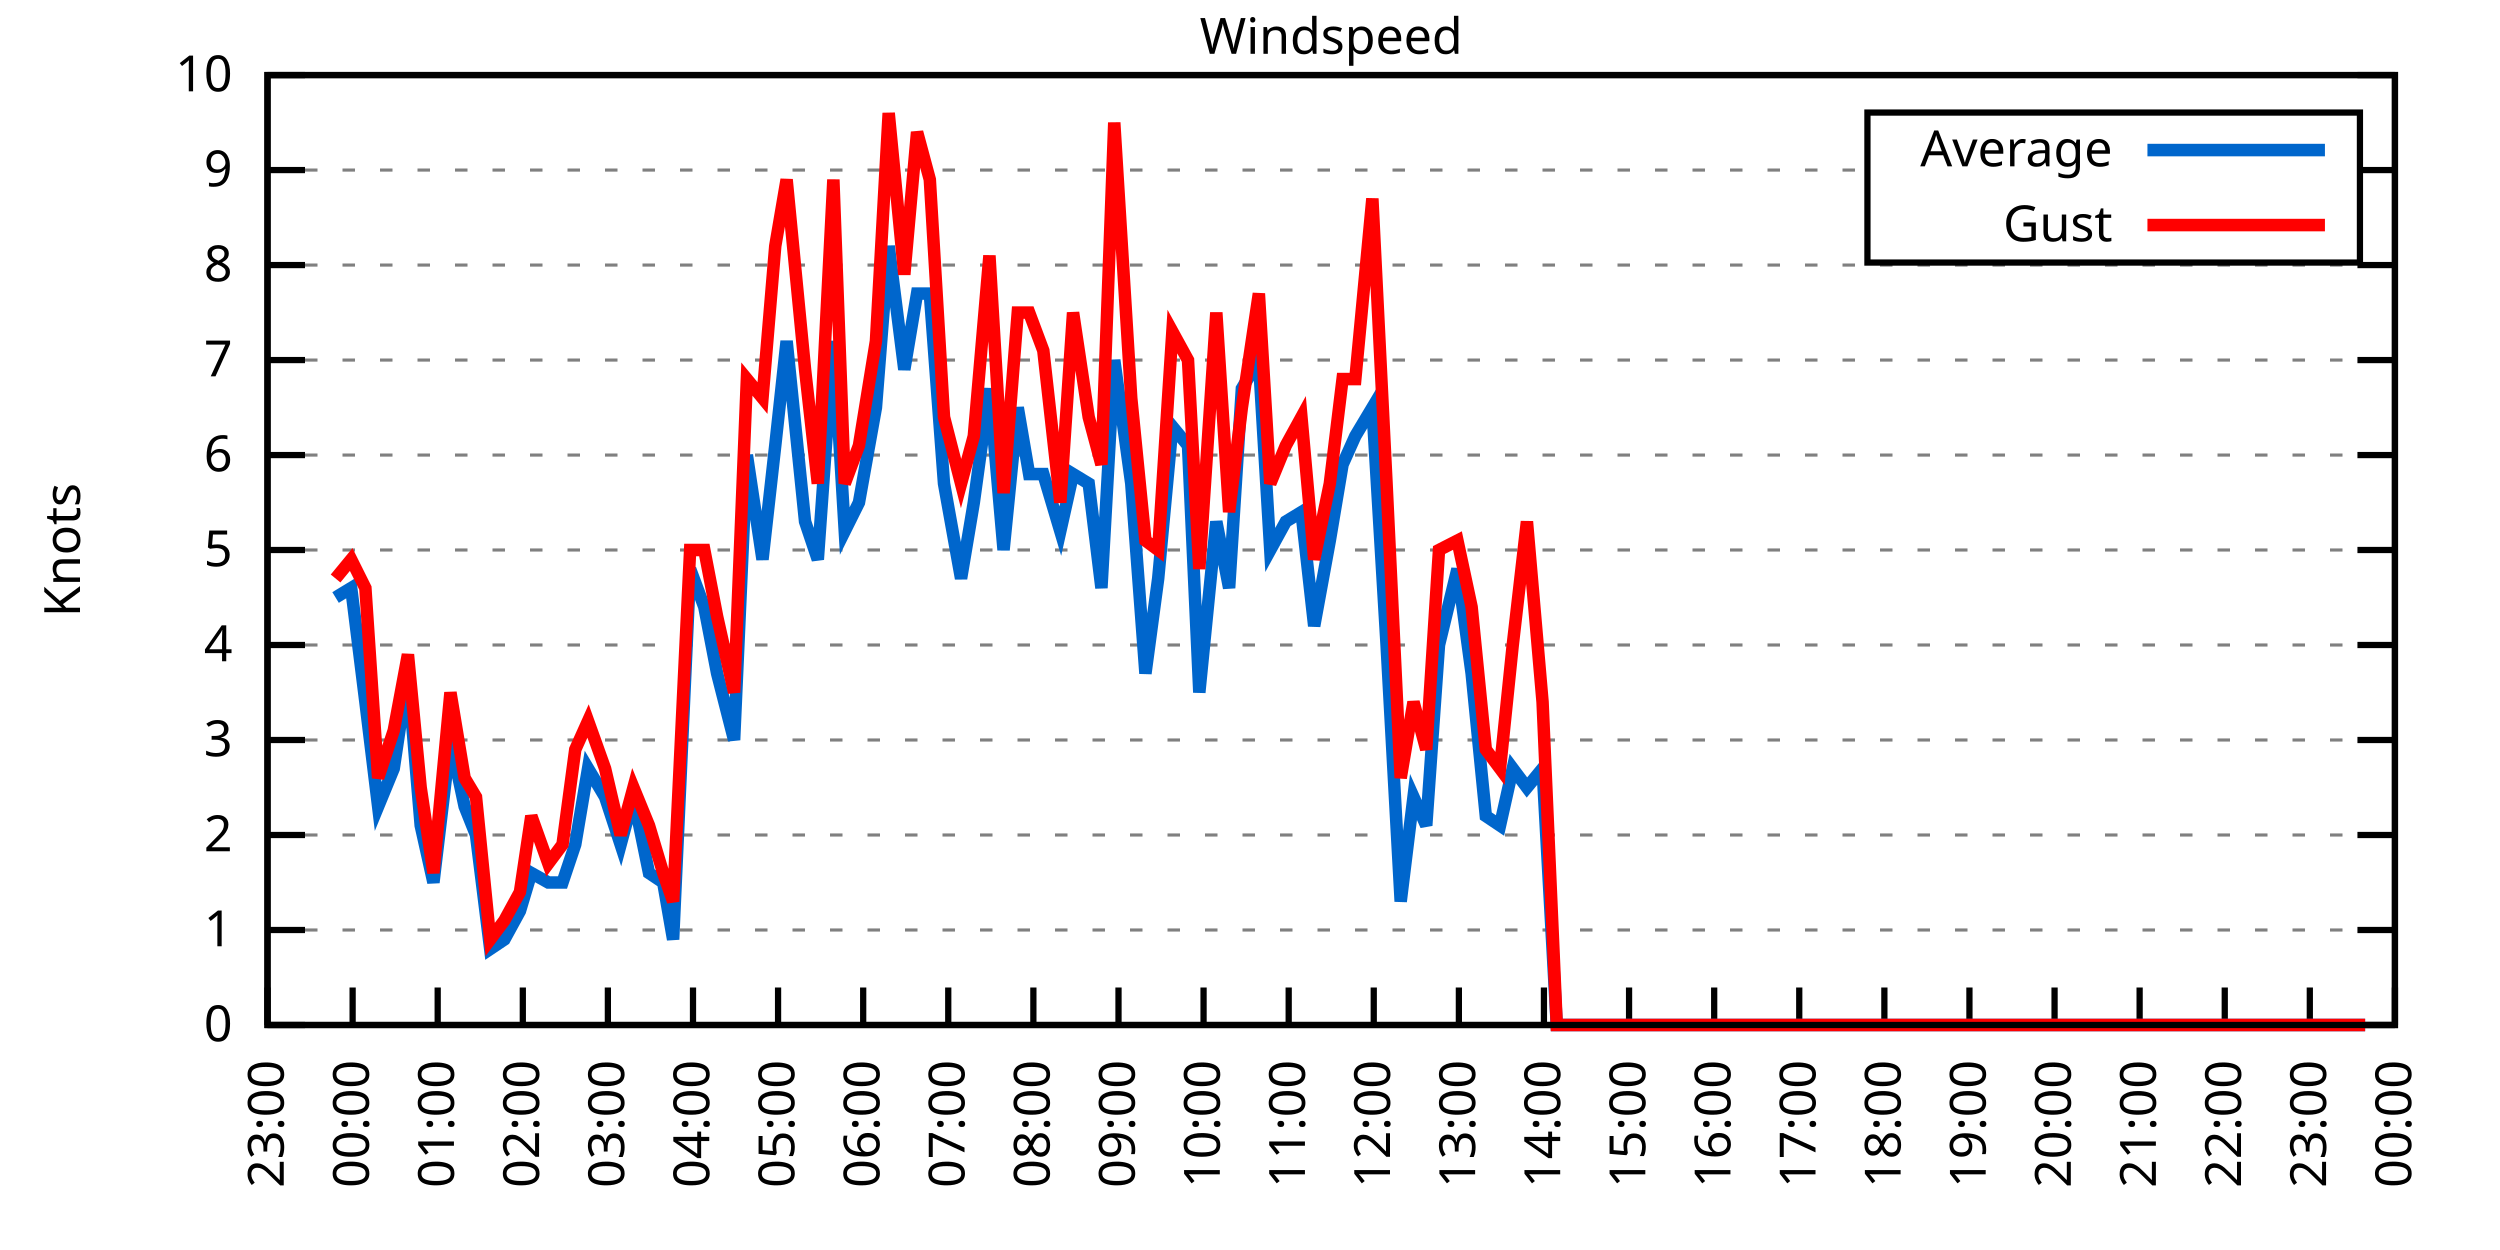
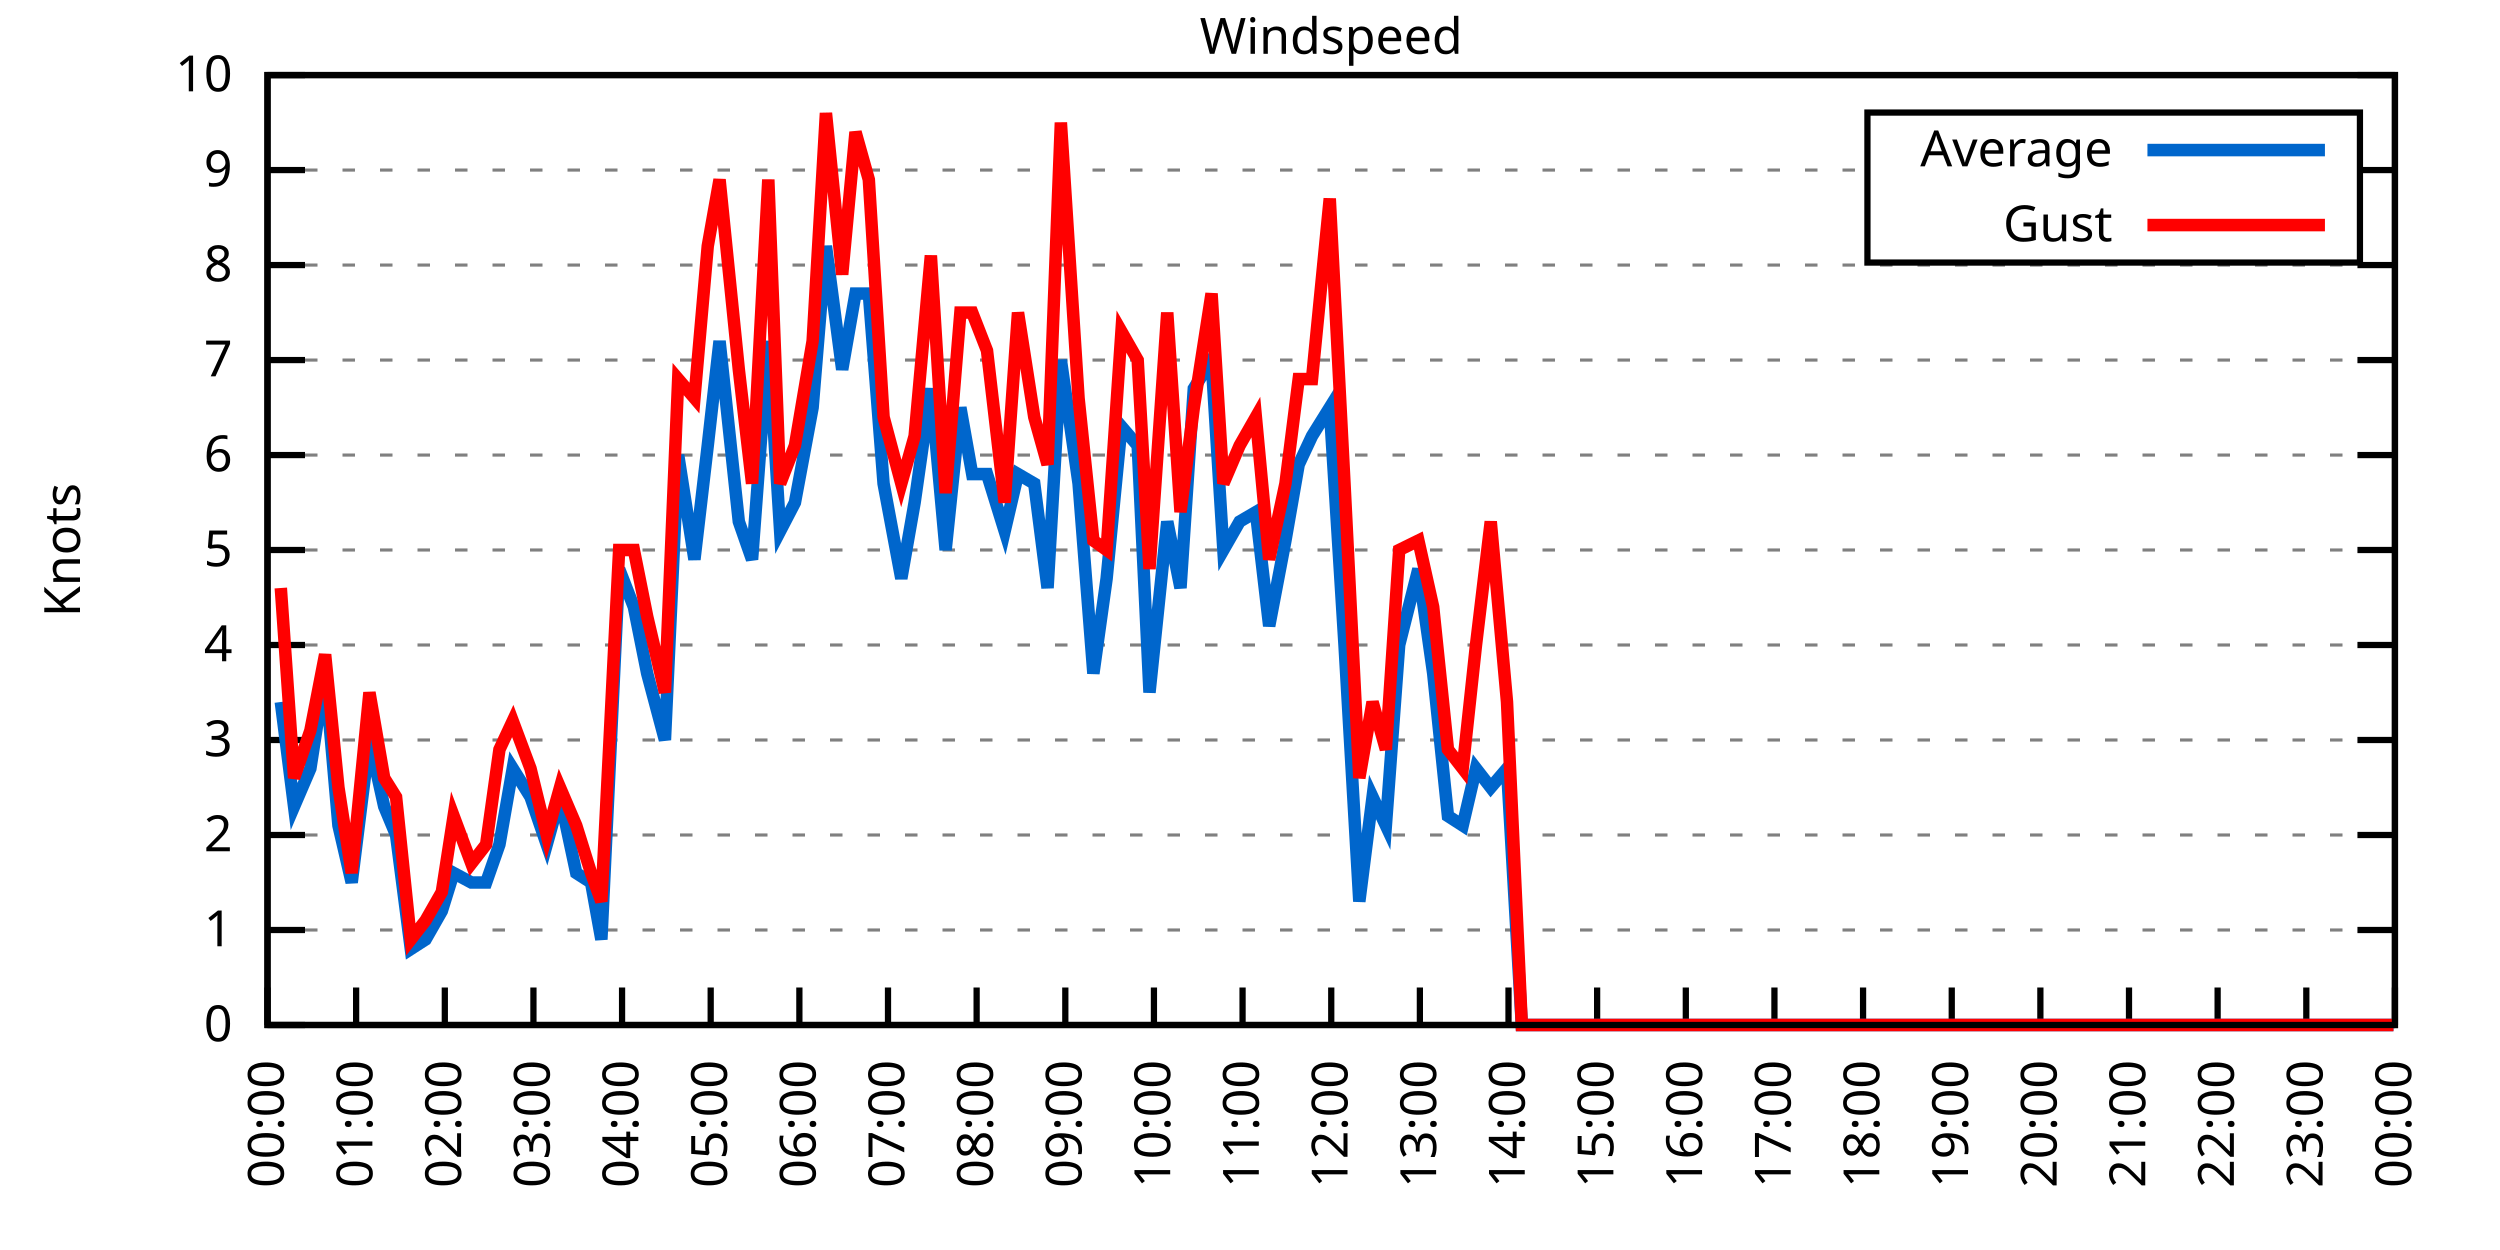
<svg xmlns="http://www.w3.org/2000/svg" xmlns:xlink="http://www.w3.org/1999/xlink" width="400" height="200" viewBox="0 0 400 200">
  <g id="gnuplot_canvas">
    <rect x="0" y="0" width="400" height="200" fill="none" />
    <defs>
      <circle id="gpDot" r="0.5" stroke-width="0.5" stroke="currentColor" />
      <path id="gpPt0" stroke-width="0.333" stroke="currentColor" d="M-1,0 h2 M0,-1 v2" />
      <path id="gpPt1" stroke-width="0.333" stroke="currentColor" d="M-1,-1 L1,1 M1,-1 L-1,1" />
      <path id="gpPt2" stroke-width="0.333" stroke="currentColor" d="M-1,0 L1,0 M0,-1 L0,1 M-1,-1 L1,1 M-1,1 L1,-1" />
      <rect id="gpPt3" stroke-width="0.333" stroke="currentColor" x="-1" y="-1" width="2" height="2" />
      <rect id="gpPt4" stroke-width="0.333" stroke="currentColor" fill="currentColor" x="-1" y="-1" width="2" height="2" />
      <circle id="gpPt5" stroke-width="0.333" stroke="currentColor" cx="0" cy="0" r="1" />
      <use xlink:href="#gpPt5" id="gpPt6" fill="currentColor" stroke="none" />
      <path id="gpPt7" stroke-width="0.333" stroke="currentColor" d="M0,-1.33 L-1.33,0.67 L1.33,0.67 z" />
      <use xlink:href="#gpPt7" id="gpPt8" fill="currentColor" stroke="none" />
      <use xlink:href="#gpPt7" id="gpPt9" stroke="currentColor" transform="rotate(180)" />
      <use xlink:href="#gpPt9" id="gpPt10" fill="currentColor" stroke="none" />
      <use xlink:href="#gpPt3" id="gpPt11" stroke="currentColor" transform="rotate(45)" />
      <use xlink:href="#gpPt11" id="gpPt12" fill="currentColor" stroke="none" />
      <path id="gpPt13" stroke-width="0.333" stroke="currentColor" d="M0,1.330 L1.265,0.411 L0.782,-1.067 L-0.782,-1.076 L-1.265,0.411 z" />
      <use xlink:href="#gpPt13" id="gpPt14" fill="currentColor" stroke="none" />
      <filter id="textbox" filterUnits="objectBoundingBox" x="0" y="0" height="1" width="1">
        <feFlood flood-color="white" flood-opacity="1" result="bgnd" />
        <feComposite in="SourceGraphic" in2="bgnd" operator="atop" />
      </filter>
      <filter id="greybox" filterUnits="objectBoundingBox" x="0" y="0" height="1" width="1">
        <feFlood flood-color="lightgrey" flood-opacity="1" result="grey" />
        <feComposite in="SourceGraphic" in2="grey" operator="atop" />
      </filter>
    </defs>
    <g fill="none" color="white" stroke="currentColor" stroke-width="1.00" stroke-linecap="butt" stroke-linejoin="miter">
</g>
    <g fill="none" color="black" stroke="currentColor" stroke-width="1.00" stroke-linecap="butt" stroke-linejoin="miter">
      <g stroke="none" shape-rendering="crispEdges">
        <polygon fill="rgb(255, 255, 255)" points="42.80,164.00 383.18,164.00 383.18,12.02 42.80,12.02 " />
      </g>
    </g>
    <g fill="none" color="black" stroke="currentColor" stroke-width="1.00" stroke-linecap="butt" stroke-linejoin="miter">
</g>
    <g fill="none" color="black" stroke="black" stroke-width="0.50" stroke-linecap="butt" stroke-linejoin="miter">
</g>
    <g fill="none" color="gray" stroke="currentColor" stroke-width="0.50" stroke-linecap="butt" stroke-linejoin="miter">
      <path stroke="gray" stroke-dasharray="2,4" class="gridline" d="M42.80,164.00 L383.19,164.00  " />
    </g>
    <g fill="none" color="gray" stroke="gray" stroke-width="1.00" stroke-linecap="butt" stroke-linejoin="miter">
</g>
    <g fill="none" color="black" stroke="currentColor" stroke-width="1.00" stroke-linecap="butt" stroke-linejoin="miter">
      <path stroke="black" d="M42.80,164.00 L48.80,164.00 M383.19,164.00 L377.19,164.00  " />
      <g transform="translate(37.20,166.60)" stroke="none" fill="black" font-family="Sans" font-size="8.00" text-anchor="end">
        <text>
          <tspan font-family="Sans"> 0</tspan>
        </text>
      </g>
    </g>
    <g fill="none" color="black" stroke="currentColor" stroke-width="1.00" stroke-linecap="butt" stroke-linejoin="miter">
</g>
    <g fill="none" color="black" stroke="black" stroke-width="0.50" stroke-linecap="butt" stroke-linejoin="miter">
</g>
    <g fill="none" color="gray" stroke="currentColor" stroke-width="0.50" stroke-linecap="butt" stroke-linejoin="miter">
      <path stroke="gray" stroke-dasharray="2,4" class="gridline" d="M42.80,148.80 L383.19,148.80  " />
    </g>
    <g fill="none" color="gray" stroke="gray" stroke-width="1.00" stroke-linecap="butt" stroke-linejoin="miter">
</g>
    <g fill="none" color="black" stroke="currentColor" stroke-width="1.00" stroke-linecap="butt" stroke-linejoin="miter">
      <path stroke="black" d="M42.80,148.80 L48.80,148.80 M383.19,148.80 L377.19,148.80  " />
      <g transform="translate(37.20,151.40)" stroke="none" fill="black" font-family="Sans" font-size="8.00" text-anchor="end">
        <text>
          <tspan font-family="Sans"> 1</tspan>
        </text>
      </g>
    </g>
    <g fill="none" color="black" stroke="currentColor" stroke-width="1.00" stroke-linecap="butt" stroke-linejoin="miter">
</g>
    <g fill="none" color="black" stroke="black" stroke-width="0.50" stroke-linecap="butt" stroke-linejoin="miter">
</g>
    <g fill="none" color="gray" stroke="currentColor" stroke-width="0.50" stroke-linecap="butt" stroke-linejoin="miter">
      <path stroke="gray" stroke-dasharray="2,4" class="gridline" d="M42.80,133.60 L383.19,133.60  " />
    </g>
    <g fill="none" color="gray" stroke="gray" stroke-width="1.00" stroke-linecap="butt" stroke-linejoin="miter">
</g>
    <g fill="none" color="black" stroke="currentColor" stroke-width="1.00" stroke-linecap="butt" stroke-linejoin="miter">
      <path stroke="black" d="M42.80,133.60 L48.80,133.60 M383.19,133.60 L377.19,133.60  " />
      <g transform="translate(37.20,136.20)" stroke="none" fill="black" font-family="Sans" font-size="8.00" text-anchor="end">
        <text>
          <tspan font-family="Sans"> 2</tspan>
        </text>
      </g>
    </g>
    <g fill="none" color="black" stroke="currentColor" stroke-width="1.00" stroke-linecap="butt" stroke-linejoin="miter">
</g>
    <g fill="none" color="black" stroke="black" stroke-width="0.50" stroke-linecap="butt" stroke-linejoin="miter">
</g>
    <g fill="none" color="gray" stroke="currentColor" stroke-width="0.50" stroke-linecap="butt" stroke-linejoin="miter">
      <path stroke="gray" stroke-dasharray="2,4" class="gridline" d="M42.80,118.40 L383.19,118.40  " />
    </g>
    <g fill="none" color="gray" stroke="gray" stroke-width="1.00" stroke-linecap="butt" stroke-linejoin="miter">
</g>
    <g fill="none" color="black" stroke="currentColor" stroke-width="1.00" stroke-linecap="butt" stroke-linejoin="miter">
      <path stroke="black" d="M42.80,118.40 L48.80,118.40 M383.19,118.40 L377.19,118.40  " />
      <g transform="translate(37.20,121.00)" stroke="none" fill="black" font-family="Sans" font-size="8.00" text-anchor="end">
        <text>
          <tspan font-family="Sans"> 3</tspan>
        </text>
      </g>
    </g>
    <g fill="none" color="black" stroke="currentColor" stroke-width="1.00" stroke-linecap="butt" stroke-linejoin="miter">
</g>
    <g fill="none" color="black" stroke="black" stroke-width="0.50" stroke-linecap="butt" stroke-linejoin="miter">
</g>
    <g fill="none" color="gray" stroke="currentColor" stroke-width="0.50" stroke-linecap="butt" stroke-linejoin="miter">
      <path stroke="gray" stroke-dasharray="2,4" class="gridline" d="M42.80,103.20 L383.19,103.20  " />
    </g>
    <g fill="none" color="gray" stroke="gray" stroke-width="1.00" stroke-linecap="butt" stroke-linejoin="miter">
</g>
    <g fill="none" color="black" stroke="currentColor" stroke-width="1.00" stroke-linecap="butt" stroke-linejoin="miter">
      <path stroke="black" d="M42.80,103.20 L48.80,103.20 M383.19,103.20 L377.19,103.20  " />
      <g transform="translate(37.20,105.80)" stroke="none" fill="black" font-family="Sans" font-size="8.00" text-anchor="end">
        <text>
          <tspan font-family="Sans"> 4</tspan>
        </text>
      </g>
    </g>
    <g fill="none" color="black" stroke="currentColor" stroke-width="1.00" stroke-linecap="butt" stroke-linejoin="miter">
</g>
    <g fill="none" color="black" stroke="black" stroke-width="0.50" stroke-linecap="butt" stroke-linejoin="miter">
</g>
    <g fill="none" color="gray" stroke="currentColor" stroke-width="0.50" stroke-linecap="butt" stroke-linejoin="miter">
      <path stroke="gray" stroke-dasharray="2,4" class="gridline" d="M42.80,88.00 L383.19,88.00  " />
    </g>
    <g fill="none" color="gray" stroke="gray" stroke-width="1.00" stroke-linecap="butt" stroke-linejoin="miter">
</g>
    <g fill="none" color="black" stroke="currentColor" stroke-width="1.00" stroke-linecap="butt" stroke-linejoin="miter">
      <path stroke="black" d="M42.80,88.00 L48.80,88.00 M383.19,88.00 L377.19,88.00  " />
      <g transform="translate(37.20,90.60)" stroke="none" fill="black" font-family="Sans" font-size="8.00" text-anchor="end">
        <text>
          <tspan font-family="Sans"> 5</tspan>
        </text>
      </g>
    </g>
    <g fill="none" color="black" stroke="currentColor" stroke-width="1.00" stroke-linecap="butt" stroke-linejoin="miter">
</g>
    <g fill="none" color="black" stroke="black" stroke-width="0.50" stroke-linecap="butt" stroke-linejoin="miter">
</g>
    <g fill="none" color="gray" stroke="currentColor" stroke-width="0.50" stroke-linecap="butt" stroke-linejoin="miter">
      <path stroke="gray" stroke-dasharray="2,4" class="gridline" d="M42.80,72.81 L383.19,72.81  " />
    </g>
    <g fill="none" color="gray" stroke="gray" stroke-width="1.00" stroke-linecap="butt" stroke-linejoin="miter">
</g>
    <g fill="none" color="black" stroke="currentColor" stroke-width="1.00" stroke-linecap="butt" stroke-linejoin="miter">
      <path stroke="black" d="M42.80,72.81 L48.80,72.81 M383.19,72.81 L377.19,72.81  " />
      <g transform="translate(37.20,75.41)" stroke="none" fill="black" font-family="Sans" font-size="8.00" text-anchor="end">
        <text>
          <tspan font-family="Sans"> 6</tspan>
        </text>
      </g>
    </g>
    <g fill="none" color="black" stroke="currentColor" stroke-width="1.00" stroke-linecap="butt" stroke-linejoin="miter">
</g>
    <g fill="none" color="black" stroke="black" stroke-width="0.50" stroke-linecap="butt" stroke-linejoin="miter">
</g>
    <g fill="none" color="gray" stroke="currentColor" stroke-width="0.50" stroke-linecap="butt" stroke-linejoin="miter">
      <path stroke="gray" stroke-dasharray="2,4" class="gridline" d="M42.80,57.61 L383.19,57.61  " />
    </g>
    <g fill="none" color="gray" stroke="gray" stroke-width="1.00" stroke-linecap="butt" stroke-linejoin="miter">
</g>
    <g fill="none" color="black" stroke="currentColor" stroke-width="1.00" stroke-linecap="butt" stroke-linejoin="miter">
      <path stroke="black" d="M42.80,57.61 L48.80,57.61 M383.19,57.61 L377.19,57.61  " />
      <g transform="translate(37.20,60.21)" stroke="none" fill="black" font-family="Sans" font-size="8.00" text-anchor="end">
        <text>
          <tspan font-family="Sans"> 7</tspan>
        </text>
      </g>
    </g>
    <g fill="none" color="black" stroke="currentColor" stroke-width="1.00" stroke-linecap="butt" stroke-linejoin="miter">
</g>
    <g fill="none" color="black" stroke="black" stroke-width="0.50" stroke-linecap="butt" stroke-linejoin="miter">
</g>
    <g fill="none" color="gray" stroke="currentColor" stroke-width="0.50" stroke-linecap="butt" stroke-linejoin="miter">
      <path stroke="gray" stroke-dasharray="2,4" class="gridline" d="M42.80,42.41 L383.19,42.41  " />
    </g>
    <g fill="none" color="gray" stroke="gray" stroke-width="1.00" stroke-linecap="butt" stroke-linejoin="miter">
</g>
    <g fill="none" color="black" stroke="currentColor" stroke-width="1.00" stroke-linecap="butt" stroke-linejoin="miter">
      <path stroke="black" d="M42.80,42.41 L48.80,42.41 M383.19,42.41 L377.19,42.41  " />
      <g transform="translate(37.20,45.01)" stroke="none" fill="black" font-family="Sans" font-size="8.00" text-anchor="end">
        <text>
          <tspan font-family="Sans"> 8</tspan>
        </text>
      </g>
    </g>
    <g fill="none" color="black" stroke="currentColor" stroke-width="1.00" stroke-linecap="butt" stroke-linejoin="miter">
</g>
    <g fill="none" color="black" stroke="black" stroke-width="0.50" stroke-linecap="butt" stroke-linejoin="miter">
</g>
    <g fill="none" color="gray" stroke="currentColor" stroke-width="0.50" stroke-linecap="butt" stroke-linejoin="miter">
      <path stroke="gray" stroke-dasharray="2,4" class="gridline" d="M42.80,27.21 L298.79,27.21 M377.59,27.21 L383.19,27.21  " />
    </g>
    <g fill="none" color="gray" stroke="gray" stroke-width="1.00" stroke-linecap="butt" stroke-linejoin="miter">
</g>
    <g fill="none" color="black" stroke="currentColor" stroke-width="1.00" stroke-linecap="butt" stroke-linejoin="miter">
      <path stroke="black" d="M42.80,27.21 L48.80,27.21 M383.19,27.21 L377.19,27.21  " />
      <g transform="translate(37.20,29.81)" stroke="none" fill="black" font-family="Sans" font-size="8.00" text-anchor="end">
        <text>
          <tspan font-family="Sans"> 9</tspan>
        </text>
      </g>
    </g>
    <g fill="none" color="black" stroke="currentColor" stroke-width="1.00" stroke-linecap="butt" stroke-linejoin="miter">
</g>
    <g fill="none" color="black" stroke="black" stroke-width="0.50" stroke-linecap="butt" stroke-linejoin="miter">
</g>
    <g fill="none" color="gray" stroke="currentColor" stroke-width="0.50" stroke-linecap="butt" stroke-linejoin="miter">
      <path stroke="gray" stroke-dasharray="2,4" class="gridline" d="M42.80,12.01 L383.19,12.01  " />
    </g>
    <g fill="none" color="gray" stroke="gray" stroke-width="1.00" stroke-linecap="butt" stroke-linejoin="miter">
</g>
    <g fill="none" color="black" stroke="currentColor" stroke-width="1.00" stroke-linecap="butt" stroke-linejoin="miter">
      <path stroke="black" d="M42.80,12.01 L48.80,12.01 M383.19,12.01 L377.19,12.01  " />
      <g transform="translate(37.20,14.61)" stroke="none" fill="black" font-family="Sans" font-size="8.00" text-anchor="end">
        <text>
          <tspan font-family="Sans"> 10</tspan>
        </text>
      </g>
    </g>
    <g fill="none" color="black" stroke="currentColor" stroke-width="1.00" stroke-linecap="butt" stroke-linejoin="miter">
      <path stroke="black" d="M42.80,164.00 L42.80,158.00  " />
      <g transform="translate(45.40,169.60) rotate(270.00)" stroke="none" fill="black" font-family="Sans" font-size="8.00" text-anchor="end">
        <text>
-           <tspan font-family="Sans">23:00</tspan>
-         </text>
-       </g>
-     </g>
-     <g fill="none" color="black" stroke="currentColor" stroke-width="1.00" stroke-linecap="butt" stroke-linejoin="miter">
-       <path stroke="black" d="M56.42,164.00 L56.42,158.00  " />
-       <g transform="translate(59.02,169.60) rotate(270.00)" stroke="none" fill="black" font-family="Sans" font-size="8.00" text-anchor="end">
-         <text>
          <tspan font-family="Sans">00:00</tspan>
        </text>
      </g>
    </g>
    <g fill="none" color="black" stroke="currentColor" stroke-width="1.00" stroke-linecap="butt" stroke-linejoin="miter">
-       <path stroke="black" d="M70.03,164.00 L70.03,158.00  " />
-       <g transform="translate(72.63,169.60) rotate(270.00)" stroke="none" fill="black" font-family="Sans" font-size="8.00" text-anchor="end">
+       <path stroke="black" d="M56.98,164.00 L56.98,158.00  " />
+       <g transform="translate(59.58,169.60) rotate(270.00)" stroke="none" fill="black" font-family="Sans" font-size="8.00" text-anchor="end">
        <text>
          <tspan font-family="Sans">01:00</tspan>
        </text>
      </g>
    </g>
    <g fill="none" color="black" stroke="currentColor" stroke-width="1.00" stroke-linecap="butt" stroke-linejoin="miter">
-       <path stroke="black" d="M83.65,164.00 L83.65,158.00  " />
-       <g transform="translate(86.25,169.60) rotate(270.00)" stroke="none" fill="black" font-family="Sans" font-size="8.00" text-anchor="end">
+       <path stroke="black" d="M71.17,164.00 L71.17,158.00  " />
+       <g transform="translate(73.77,169.60) rotate(270.00)" stroke="none" fill="black" font-family="Sans" font-size="8.00" text-anchor="end">
        <text>
          <tspan font-family="Sans">02:00</tspan>
        </text>
      </g>
    </g>
    <g fill="none" color="black" stroke="currentColor" stroke-width="1.00" stroke-linecap="butt" stroke-linejoin="miter">
-       <path stroke="black" d="M97.26,164.00 L97.26,158.00  " />
-       <g transform="translate(99.86,169.60) rotate(270.00)" stroke="none" fill="black" font-family="Sans" font-size="8.00" text-anchor="end">
+       <path stroke="black" d="M85.35,164.00 L85.35,158.00  " />
+       <g transform="translate(87.95,169.60) rotate(270.00)" stroke="none" fill="black" font-family="Sans" font-size="8.00" text-anchor="end">
        <text>
          <tspan font-family="Sans">03:00</tspan>
        </text>
      </g>
    </g>
    <g fill="none" color="black" stroke="currentColor" stroke-width="1.00" stroke-linecap="butt" stroke-linejoin="miter">
-       <path stroke="black" d="M110.88,164.00 L110.88,158.00  " />
-       <g transform="translate(113.48,169.60) rotate(270.00)" stroke="none" fill="black" font-family="Sans" font-size="8.00" text-anchor="end">
+       <path stroke="black" d="M99.53,164.00 L99.53,158.00  " />
+       <g transform="translate(102.13,169.60) rotate(270.00)" stroke="none" fill="black" font-family="Sans" font-size="8.00" text-anchor="end">
        <text>
          <tspan font-family="Sans">04:00</tspan>
        </text>
      </g>
    </g>
    <g fill="none" color="black" stroke="currentColor" stroke-width="1.00" stroke-linecap="butt" stroke-linejoin="miter">
-       <path stroke="black" d="M124.49,164.00 L124.49,158.00  " />
-       <g transform="translate(127.09,169.60) rotate(270.00)" stroke="none" fill="black" font-family="Sans" font-size="8.00" text-anchor="end">
+       <path stroke="black" d="M113.71,164.00 L113.71,158.00  " />
+       <g transform="translate(116.31,169.60) rotate(270.00)" stroke="none" fill="black" font-family="Sans" font-size="8.00" text-anchor="end">
        <text>
          <tspan font-family="Sans">05:00</tspan>
        </text>
      </g>
    </g>
    <g fill="none" color="black" stroke="currentColor" stroke-width="1.00" stroke-linecap="butt" stroke-linejoin="miter">
-       <path stroke="black" d="M138.11,164.00 L138.11,158.00  " />
-       <g transform="translate(140.71,169.60) rotate(270.00)" stroke="none" fill="black" font-family="Sans" font-size="8.00" text-anchor="end">
+       <path stroke="black" d="M127.90,164.00 L127.90,158.00  " />
+       <g transform="translate(130.50,169.60) rotate(270.00)" stroke="none" fill="black" font-family="Sans" font-size="8.00" text-anchor="end">
        <text>
          <tspan font-family="Sans">06:00</tspan>
        </text>
      </g>
    </g>
    <g fill="none" color="black" stroke="currentColor" stroke-width="1.00" stroke-linecap="butt" stroke-linejoin="miter">
-       <path stroke="black" d="M151.72,164.00 L151.72,158.00  " />
-       <g transform="translate(154.32,169.60) rotate(270.00)" stroke="none" fill="black" font-family="Sans" font-size="8.00" text-anchor="end">
+       <path stroke="black" d="M142.08,164.00 L142.08,158.00  " />
+       <g transform="translate(144.68,169.60) rotate(270.00)" stroke="none" fill="black" font-family="Sans" font-size="8.00" text-anchor="end">
        <text>
          <tspan font-family="Sans">07:00</tspan>
        </text>
      </g>
    </g>
    <g fill="none" color="black" stroke="currentColor" stroke-width="1.00" stroke-linecap="butt" stroke-linejoin="miter">
-       <path stroke="black" d="M165.34,164.00 L165.34,158.00  " />
-       <g transform="translate(167.94,169.60) rotate(270.00)" stroke="none" fill="black" font-family="Sans" font-size="8.00" text-anchor="end">
+       <path stroke="black" d="M156.26,164.00 L156.26,158.00  " />
+       <g transform="translate(158.86,169.60) rotate(270.00)" stroke="none" fill="black" font-family="Sans" font-size="8.00" text-anchor="end">
        <text>
          <tspan font-family="Sans">08:00</tspan>
        </text>
      </g>
    </g>
    <g fill="none" color="black" stroke="currentColor" stroke-width="1.00" stroke-linecap="butt" stroke-linejoin="miter">
-       <path stroke="black" d="M178.96,164.00 L178.96,158.00  " />
-       <g transform="translate(181.56,169.60) rotate(270.00)" stroke="none" fill="black" font-family="Sans" font-size="8.00" text-anchor="end">
+       <path stroke="black" d="M170.45,164.00 L170.45,158.00  " />
+       <g transform="translate(173.05,169.60) rotate(270.00)" stroke="none" fill="black" font-family="Sans" font-size="8.00" text-anchor="end">
        <text>
          <tspan font-family="Sans">09:00</tspan>
        </text>
      </g>
    </g>
    <g fill="none" color="black" stroke="currentColor" stroke-width="1.00" stroke-linecap="butt" stroke-linejoin="miter">
-       <path stroke="black" d="M192.57,164.00 L192.57,158.00  " />
-       <g transform="translate(195.17,169.60) rotate(270.00)" stroke="none" fill="black" font-family="Sans" font-size="8.00" text-anchor="end">
+       <path stroke="black" d="M184.63,164.00 L184.63,158.00  " />
+       <g transform="translate(187.23,169.60) rotate(270.00)" stroke="none" fill="black" font-family="Sans" font-size="8.00" text-anchor="end">
        <text>
          <tspan font-family="Sans">10:00</tspan>
        </text>
      </g>
    </g>
    <g fill="none" color="black" stroke="currentColor" stroke-width="1.00" stroke-linecap="butt" stroke-linejoin="miter">
-       <path stroke="black" d="M206.19,164.00 L206.19,158.00  " />
-       <g transform="translate(208.79,169.60) rotate(270.00)" stroke="none" fill="black" font-family="Sans" font-size="8.00" text-anchor="end">
+       <path stroke="black" d="M198.81,164.00 L198.81,158.00  " />
+       <g transform="translate(201.41,169.60) rotate(270.00)" stroke="none" fill="black" font-family="Sans" font-size="8.00" text-anchor="end">
        <text>
          <tspan font-family="Sans">11:00</tspan>
        </text>
      </g>
    </g>
    <g fill="none" color="black" stroke="currentColor" stroke-width="1.00" stroke-linecap="butt" stroke-linejoin="miter">
-       <path stroke="black" d="M219.80,164.00 L219.80,158.00  " />
-       <g transform="translate(222.40,169.60) rotate(270.00)" stroke="none" fill="black" font-family="Sans" font-size="8.00" text-anchor="end">
+       <path stroke="black" d="M213.00,164.00 L213.00,158.00  " />
+       <g transform="translate(215.60,169.60) rotate(270.00)" stroke="none" fill="black" font-family="Sans" font-size="8.00" text-anchor="end">
        <text>
          <tspan font-family="Sans">12:00</tspan>
        </text>
      </g>
    </g>
    <g fill="none" color="black" stroke="currentColor" stroke-width="1.00" stroke-linecap="butt" stroke-linejoin="miter">
-       <path stroke="black" d="M233.42,164.00 L233.42,158.00  " />
-       <g transform="translate(236.02,169.60) rotate(270.00)" stroke="none" fill="black" font-family="Sans" font-size="8.00" text-anchor="end">
+       <path stroke="black" d="M227.18,164.00 L227.18,158.00  " />
+       <g transform="translate(229.78,169.60) rotate(270.00)" stroke="none" fill="black" font-family="Sans" font-size="8.00" text-anchor="end">
        <text>
          <tspan font-family="Sans">13:00</tspan>
        </text>
      </g>
    </g>
    <g fill="none" color="black" stroke="currentColor" stroke-width="1.00" stroke-linecap="butt" stroke-linejoin="miter">
-       <path stroke="black" d="M247.03,164.00 L247.03,158.00  " />
-       <g transform="translate(249.63,169.60) rotate(270.00)" stroke="none" fill="black" font-family="Sans" font-size="8.00" text-anchor="end">
+       <path stroke="black" d="M241.36,164.00 L241.36,158.00  " />
+       <g transform="translate(243.96,169.60) rotate(270.00)" stroke="none" fill="black" font-family="Sans" font-size="8.00" text-anchor="end">
        <text>
          <tspan font-family="Sans">14:00</tspan>
        </text>
      </g>
    </g>
    <g fill="none" color="black" stroke="currentColor" stroke-width="1.00" stroke-linecap="butt" stroke-linejoin="miter">
-       <path stroke="black" d="M260.65,164.00 L260.65,158.00  " />
-       <g transform="translate(263.25,169.60) rotate(270.00)" stroke="none" fill="black" font-family="Sans" font-size="8.00" text-anchor="end">
+       <path stroke="black" d="M255.54,164.00 L255.54,158.00  " />
+       <g transform="translate(258.14,169.60) rotate(270.00)" stroke="none" fill="black" font-family="Sans" font-size="8.00" text-anchor="end">
        <text>
          <tspan font-family="Sans">15:00</tspan>
        </text>
      </g>
    </g>
    <g fill="none" color="black" stroke="currentColor" stroke-width="1.00" stroke-linecap="butt" stroke-linejoin="miter">
-       <path stroke="black" d="M274.27,164.00 L274.27,158.00  " />
-       <g transform="translate(276.87,169.60) rotate(270.00)" stroke="none" fill="black" font-family="Sans" font-size="8.00" text-anchor="end">
+       <path stroke="black" d="M269.73,164.00 L269.73,158.00  " />
+       <g transform="translate(272.33,169.60) rotate(270.00)" stroke="none" fill="black" font-family="Sans" font-size="8.00" text-anchor="end">
        <text>
          <tspan font-family="Sans">16:00</tspan>
        </text>
      </g>
    </g>
    <g fill="none" color="black" stroke="currentColor" stroke-width="1.00" stroke-linecap="butt" stroke-linejoin="miter">
-       <path stroke="black" d="M287.88,164.00 L287.88,158.00  " />
-       <g transform="translate(290.48,169.60) rotate(270.00)" stroke="none" fill="black" font-family="Sans" font-size="8.00" text-anchor="end">
+       <path stroke="black" d="M283.91,164.00 L283.91,158.00  " />
+       <g transform="translate(286.51,169.60) rotate(270.00)" stroke="none" fill="black" font-family="Sans" font-size="8.00" text-anchor="end">
        <text>
          <tspan font-family="Sans">17:00</tspan>
        </text>
      </g>
    </g>
    <g fill="none" color="black" stroke="currentColor" stroke-width="1.00" stroke-linecap="butt" stroke-linejoin="miter">
-       <path stroke="black" d="M301.50,164.00 L301.50,158.00  " />
-       <g transform="translate(304.10,169.60) rotate(270.00)" stroke="none" fill="black" font-family="Sans" font-size="8.00" text-anchor="end">
+       <path stroke="black" d="M298.09,164.00 L298.09,158.00  " />
+       <g transform="translate(300.69,169.60) rotate(270.00)" stroke="none" fill="black" font-family="Sans" font-size="8.00" text-anchor="end">
        <text>
          <tspan font-family="Sans">18:00</tspan>
        </text>
      </g>
    </g>
    <g fill="none" color="black" stroke="currentColor" stroke-width="1.00" stroke-linecap="butt" stroke-linejoin="miter">
-       <path stroke="black" d="M315.11,164.00 L315.11,158.00  " />
-       <g transform="translate(317.71,169.60) rotate(270.00)" stroke="none" fill="black" font-family="Sans" font-size="8.00" text-anchor="end">
+       <path stroke="black" d="M312.28,164.00 L312.28,158.00  " />
+       <g transform="translate(314.88,169.60) rotate(270.00)" stroke="none" fill="black" font-family="Sans" font-size="8.00" text-anchor="end">
        <text>
          <tspan font-family="Sans">19:00</tspan>
        </text>
      </g>
    </g>
    <g fill="none" color="black" stroke="currentColor" stroke-width="1.00" stroke-linecap="butt" stroke-linejoin="miter">
-       <path stroke="black" d="M328.73,164.00 L328.73,158.00  " />
-       <g transform="translate(331.33,169.60) rotate(270.00)" stroke="none" fill="black" font-family="Sans" font-size="8.00" text-anchor="end">
+       <path stroke="black" d="M326.46,164.00 L326.46,158.00  " />
+       <g transform="translate(329.06,169.60) rotate(270.00)" stroke="none" fill="black" font-family="Sans" font-size="8.00" text-anchor="end">
        <text>
          <tspan font-family="Sans">20:00</tspan>
        </text>
      </g>
    </g>
    <g fill="none" color="black" stroke="currentColor" stroke-width="1.00" stroke-linecap="butt" stroke-linejoin="miter">
-       <path stroke="black" d="M342.34,164.00 L342.34,158.00  " />
-       <g transform="translate(344.94,169.60) rotate(270.00)" stroke="none" fill="black" font-family="Sans" font-size="8.00" text-anchor="end">
+       <path stroke="black" d="M340.64,164.00 L340.64,158.00  " />
+       <g transform="translate(343.24,169.60) rotate(270.00)" stroke="none" fill="black" font-family="Sans" font-size="8.00" text-anchor="end">
        <text>
          <tspan font-family="Sans">21:00</tspan>
        </text>
      </g>
    </g>
    <g fill="none" color="black" stroke="currentColor" stroke-width="1.00" stroke-linecap="butt" stroke-linejoin="miter">
-       <path stroke="black" d="M355.96,164.00 L355.96,158.00  " />
-       <g transform="translate(358.56,169.60) rotate(270.00)" stroke="none" fill="black" font-family="Sans" font-size="8.00" text-anchor="end">
+       <path stroke="black" d="M354.82,164.00 L354.82,158.00  " />
+       <g transform="translate(357.42,169.60) rotate(270.00)" stroke="none" fill="black" font-family="Sans" font-size="8.00" text-anchor="end">
        <text>
          <tspan font-family="Sans">22:00</tspan>
        </text>
      </g>
    </g>
    <g fill="none" color="black" stroke="currentColor" stroke-width="1.00" stroke-linecap="butt" stroke-linejoin="miter">
-       <path stroke="black" d="M369.57,164.00 L369.57,158.00  " />
-       <g transform="translate(372.17,169.60) rotate(270.00)" stroke="none" fill="black" font-family="Sans" font-size="8.00" text-anchor="end">
+       <path stroke="black" d="M369.01,164.00 L369.01,158.00  " />
+       <g transform="translate(371.61,169.60) rotate(270.00)" stroke="none" fill="black" font-family="Sans" font-size="8.00" text-anchor="end">
        <text>
          <tspan font-family="Sans">23:00</tspan>
        </text>
      </g>
    </g>
    <g fill="none" color="black" stroke="currentColor" stroke-width="1.00" stroke-linecap="butt" stroke-linejoin="miter">
      <path stroke="black" d="M383.19,164.00 L383.19,158.00  " />
      <g transform="translate(385.79,169.60) rotate(270.00)" stroke="none" fill="black" font-family="Sans" font-size="8.00" text-anchor="end">
        <text>
          <tspan font-family="Sans">00:00</tspan>
        </text>
      </g>
    </g>
    <g fill="none" color="black" stroke="currentColor" stroke-width="1.00" stroke-linecap="butt" stroke-linejoin="miter">
</g>
    <g fill="none" color="black" stroke="currentColor" stroke-width="1.00" stroke-linecap="butt" stroke-linejoin="miter">
      <path stroke="black" d="M42.80,12.01 L42.80,164.00 L383.19,164.00 L383.19,12.01 L42.80,12.01 Z  " />
    </g>
    <g fill="none" color="black" stroke="currentColor" stroke-width="1.00" stroke-linecap="butt" stroke-linejoin="miter">
</g>
    <g fill="none" color="black" stroke="currentColor" stroke-width="1.00" stroke-linecap="butt" stroke-linejoin="miter">
      <path stroke="black" d="M298.79,42.01 L298.79,18.01 L377.59,18.01 L377.59,42.01 L298.79,42.01 Z  " />
    </g>
    <g id="Windspeed_plot_1">
      <g fill="none" color="white" stroke="black" stroke-width="2.00" stroke-linecap="butt" stroke-linejoin="miter">
</g>
      <g fill="none" color="black" stroke="currentColor" stroke-width="2.00" stroke-linecap="butt" stroke-linejoin="miter">
        <g transform="translate(337.99,26.61)" stroke="none" fill="black" font-family="Sans" font-size="8.00" text-anchor="end">
          <text>
            <tspan font-family="Sans">Average</tspan>
          </text>
        </g>
      </g>
      <g fill="none" color="black" stroke="currentColor" stroke-width="2.00" stroke-linecap="butt" stroke-linejoin="miter">
-         <path stroke="rgb(  0, 102, 204)" d="M343.59,24.01 L371.99,24.01 M53.69,95.60 L56.19,94.08 L58.46,112.32 L60.50,129.04 L63.00,122.96 L65.27,107.76   L67.31,132.08 L69.35,141.20 L72.07,118.40 L74.34,129.04 L76.16,133.60 L78.43,151.84 L80.70,150.32 L83.19,145.76   L85.01,139.68 L87.73,141.20 L90.00,141.20 L92.04,135.12 L94.09,122.96 L96.81,127.52 L99.30,135.12 L101.35,127.52   L103.84,139.68 L106.11,141.20 L107.70,150.32 L110.42,91.04 L112.69,97.12 L114.74,107.76 L117.46,118.40 L119.50,72.81   L122.00,89.52 L124.04,71.29 L125.86,54.57 L128.81,83.45 L130.85,89.52 L133.34,54.57 L135.16,84.97 L137.43,80.41   L140.15,65.21 L142.19,39.37 L144.69,59.13 L146.73,46.97 L148.77,46.97 L151.04,77.37 L153.77,92.56 L155.81,80.41   L158.31,62.17 L160.57,88.00 L162.84,65.21 L164.66,75.85 L166.93,75.85 L169.65,84.97 L171.69,75.85 L174.19,77.37   L176.23,94.08 L178.28,57.61 L181.00,77.37 L183.27,107.76 L185.31,92.56 L187.58,68.25 L190.08,71.29 L191.89,110.80   L194.61,83.45 L196.66,94.08 L198.70,62.17 L201.42,57.61 L203.24,88.00 L205.73,83.45 L208.23,81.93 L210.27,100.16   L212.77,86.49 L214.81,74.33 L216.85,69.77 L219.58,65.21 L221.85,103.20 L224.11,144.24 L226.16,127.52 L228.20,132.08   L230.24,103.20 L233.19,91.04 L235.46,107.76 L237.73,130.56 L240.00,132.08 L242.04,122.96 L244.31,126.00 L246.81,122.96   L249.08,164.00 L251.12,164.00 L253.61,164.00 L255.43,164.00 L258.15,164.00 L259.97,164.00 L262.69,164.00 L264.51,164.00   L267.23,164.00 L269.05,164.00 L271.77,164.00 L273.58,164.00 L276.08,164.00 L278.12,164.00 L280.62,164.00 L283.12,164.00   L285.16,164.00 L287.65,164.00 L289.70,164.00 L292.19,164.00 L294.01,164.00 L296.50,164.00 L298.77,164.00 L301.04,164.00   L303.08,164.00 L305.81,164.00 L307.85,164.00 L310.35,164.00 L312.39,164.00 L314.66,164.00 L317.15,164.00 L319.20,164.00   L321.24,164.00 L323.96,164.00 L326.00,164.00 L328.50,164.00 L330.32,164.00 L332.81,164.00 L335.31,164.00 L337.12,164.00   L339.62,164.00 L341.66,164.00 L344.39,164.00 L346.20,164.00 L348.47,164.00 L351.19,164.00 L353.01,164.00 L355.50,164.00   L357.77,164.00 L360.27,164.00 L362.09,164.00 L364.58,164.00 L366.85,164.00 L369.35,164.00 L371.62,164.00 L373.66,164.00   L375.93,164.00 L378.42,164.00  " />
+         <path stroke="rgb(  0, 102, 204)" d="M343.59,24.01 L371.99,24.01 M44.93,112.32 L47.05,129.04 L49.66,122.96 L52.02,107.76 L54.15,132.08 L56.27,141.20   L59.11,118.40 L61.47,129.04 L63.37,133.60 L65.73,151.84 L68.09,150.32 L70.69,145.76 L72.58,139.68 L75.42,141.20   L77.78,141.20 L79.91,135.12 L82.04,122.96 L84.88,127.52 L87.48,135.12 L89.60,127.52 L92.20,139.68 L94.57,141.20   L96.22,150.32 L99.06,91.04 L101.42,97.12 L103.55,107.76 L106.39,118.40 L108.51,72.81 L111.11,89.52 L113.24,71.29   L115.13,54.57 L118.21,83.45 L120.33,89.52 L122.93,54.57 L124.82,84.97 L127.19,80.41 L130.02,65.21 L132.15,39.37   L134.75,59.13 L136.88,46.97 L139.01,46.97 L141.37,77.37 L144.21,92.56 L146.34,80.41 L148.94,62.17 L151.30,88.00   L153.66,65.21 L155.55,75.85 L157.92,75.85 L160.75,84.97 L162.88,75.85 L165.48,77.37 L167.61,94.08 L169.74,57.61   L172.57,77.37 L174.94,107.76 L177.06,92.56 L179.43,68.25 L182.03,71.29 L183.92,110.80 L186.76,83.45 L188.88,94.08   L191.01,62.17 L193.85,57.61 L195.74,88.00 L198.34,83.45 L200.94,81.93 L203.07,100.16 L205.67,86.49 L207.79,74.33   L209.92,69.77 L212.76,65.21 L215.12,103.20 L217.49,144.24 L219.61,127.52 L221.74,132.08 L223.87,103.20 L226.94,91.04   L229.31,107.76 L231.67,130.56 L234.03,132.08 L236.16,122.96 L238.52,126.00 L241.12,122.96 L243.49,164.00 L245.62,164.00   L248.22,164.00 L250.11,164.00 L252.94,164.00 L254.83,164.00 L257.67,164.00 L259.56,164.00 L262.40,164.00 L264.29,164.00   L267.13,164.00 L269.02,164.00 L271.62,164.00 L273.75,164.00 L276.35,164.00 L278.95,164.00 L281.07,164.00 L283.67,164.00   L285.80,164.00 L288.40,164.00 L290.29,164.00 L292.89,164.00 L295.26,164.00 L297.62,164.00 L299.75,164.00 L302.58,164.00   L304.71,164.00 L307.31,164.00 L309.44,164.00 L311.80,164.00 L314.40,164.00 L316.53,164.00 L318.66,164.00 L321.49,164.00   L323.62,164.00 L326.22,164.00 L328.11,164.00 L330.71,164.00 L333.31,164.00 L335.20,164.00 L337.80,164.00 L339.93,164.00   L342.77,164.00 L344.66,164.00 L347.02,164.00 L349.86,164.00 L351.75,164.00 L354.35,164.00 L356.72,164.00 L359.32,164.00   L361.21,164.00 L363.81,164.00 L366.17,164.00 L368.77,164.00 L371.13,164.00 L373.26,164.00 L375.63,164.00 L378.23,164.00   L380.59,164.00 L382.95,164.00  " />
      </g>
    </g>
    <g id="Windspeed_plot_2">
      <g fill="none" color="black" stroke="currentColor" stroke-width="2.00" stroke-linecap="butt" stroke-linejoin="miter">
        <g transform="translate(337.99,38.61)" stroke="none" fill="black" font-family="Sans" font-size="8.00" text-anchor="end">
          <text>
            <tspan font-family="Sans">Gust</tspan>
          </text>
        </g>
      </g>
      <g fill="none" color="black" stroke="currentColor" stroke-width="2.00" stroke-linecap="butt" stroke-linejoin="miter">
-         <path stroke="rgb(255,   0,   0)" d="M343.59,36.01 L371.99,36.01 M53.69,92.56 L56.19,89.52 L58.46,94.08 L60.50,124.48 L63.00,116.88 L65.27,104.72   L67.31,126.00 L69.35,139.68 L72.07,110.80 L74.34,124.48 L76.16,127.52 L78.43,150.32 L80.70,147.28 L83.19,142.72   L85.01,130.56 L87.73,138.16 L90.00,135.12 L92.04,119.92 L94.09,115.36 L96.81,122.96 L99.30,133.60 L101.35,126.00   L103.84,132.08 L106.11,139.68 L107.70,144.24 L110.42,88.00 L112.69,88.00 L114.74,98.64 L117.46,110.80 L119.50,60.65   L122.00,63.69 L124.04,39.37 L125.86,28.73 L128.81,59.13 L130.85,77.37 L133.34,28.73 L135.16,77.37 L137.43,71.29   L140.15,54.57 L142.19,18.09 L144.69,43.93 L146.73,21.13 L148.77,28.73 L151.04,66.73 L153.77,77.37 L155.81,69.77   L158.31,40.89 L160.57,78.89 L162.84,50.01 L164.66,50.01 L166.93,56.09 L169.65,80.41 L171.69,50.01 L174.19,66.73   L176.23,74.33 L178.28,19.61 L181.00,63.69 L183.27,86.49 L185.31,88.00 L187.58,53.05 L190.08,57.61 L191.89,91.04   L194.61,50.01 L196.66,81.93 L198.70,65.21 L201.42,46.97 L203.24,77.37 L205.73,71.29 L208.23,66.73 L210.27,89.52   L212.77,77.37 L214.81,60.65 L216.85,60.65 L219.58,31.77 L221.85,77.37 L224.11,124.48 L226.16,112.32 L228.20,119.92   L230.24,88.00 L233.19,86.49 L235.46,97.12 L237.73,119.92 L240.00,122.96 L242.04,103.20 L244.31,83.45 L246.81,112.32   L249.08,164.00 L251.12,164.00 L253.61,164.00 L255.43,164.00 L258.15,164.00 L259.97,164.00 L262.69,164.00 L264.51,164.00   L267.23,164.00 L269.05,164.00 L271.77,164.00 L273.58,164.00 L276.08,164.00 L278.12,164.00 L280.62,164.00 L283.12,164.00   L285.16,164.00 L287.65,164.00 L289.70,164.00 L292.19,164.00 L294.01,164.00 L296.50,164.00 L298.77,164.00 L301.04,164.00   L303.08,164.00 L305.81,164.00 L307.85,164.00 L310.35,164.00 L312.39,164.00 L314.66,164.00 L317.15,164.00 L319.20,164.00   L321.24,164.00 L323.96,164.00 L326.00,164.00 L328.50,164.00 L330.32,164.00 L332.81,164.00 L335.31,164.00 L337.12,164.00   L339.62,164.00 L341.66,164.00 L344.39,164.00 L346.20,164.00 L348.47,164.00 L351.19,164.00 L353.01,164.00 L355.50,164.00   L357.77,164.00 L360.27,164.00 L362.09,164.00 L364.58,164.00 L366.85,164.00 L369.35,164.00 L371.62,164.00 L373.66,164.00   L375.93,164.00 L378.42,164.00  " />
+         <path stroke="rgb(255,   0,   0)" d="M343.59,36.01 L371.99,36.01 M44.93,94.08 L47.05,124.48 L49.66,116.88 L52.02,104.72 L54.15,126.00 L56.27,139.68   L59.11,110.80 L61.47,124.48 L63.37,127.52 L65.73,150.32 L68.09,147.28 L70.69,142.72 L72.58,130.56 L75.42,138.16   L77.78,135.12 L79.91,119.92 L82.04,115.36 L84.88,122.96 L87.48,133.60 L89.60,126.00 L92.20,132.08 L94.57,139.68   L96.22,144.24 L99.06,88.00 L101.42,88.00 L103.55,98.64 L106.39,110.80 L108.51,60.65 L111.11,63.69 L113.24,39.37   L115.13,28.73 L118.21,59.13 L120.33,77.37 L122.93,28.73 L124.82,77.37 L127.19,71.29 L130.02,54.57 L132.15,18.09   L134.75,43.93 L136.88,21.13 L139.01,28.73 L141.37,66.73 L144.21,77.37 L146.34,69.77 L148.94,40.89 L151.30,78.89   L153.66,50.01 L155.55,50.01 L157.92,56.09 L160.75,80.41 L162.88,50.01 L165.48,66.73 L167.61,74.33 L169.74,19.61   L172.57,63.69 L174.94,86.49 L177.06,88.00 L179.43,53.05 L182.03,57.61 L183.92,91.04 L186.76,50.01 L188.88,81.93   L191.01,65.21 L193.85,46.97 L195.74,77.37 L198.34,71.29 L200.94,66.73 L203.07,89.52 L205.67,77.37 L207.79,60.65   L209.92,60.65 L212.76,31.77 L215.12,77.37 L217.49,124.48 L219.61,112.32 L221.74,119.92 L223.87,88.00 L226.94,86.49   L229.31,97.12 L231.67,119.92 L234.03,122.96 L236.16,103.20 L238.52,83.45 L241.12,112.32 L243.49,164.00 L245.62,164.00   L248.22,164.00 L250.11,164.00 L252.94,164.00 L254.83,164.00 L257.67,164.00 L259.56,164.00 L262.40,164.00 L264.29,164.00   L267.13,164.00 L269.02,164.00 L271.62,164.00 L273.75,164.00 L276.35,164.00 L278.95,164.00 L281.07,164.00 L283.67,164.00   L285.80,164.00 L288.40,164.00 L290.29,164.00 L292.89,164.00 L295.26,164.00 L297.62,164.00 L299.75,164.00 L302.58,164.00   L304.71,164.00 L307.31,164.00 L309.44,164.00 L311.80,164.00 L314.40,164.00 L316.53,164.00 L318.66,164.00 L321.49,164.00   L323.62,164.00 L326.22,164.00 L328.11,164.00 L330.71,164.00 L333.31,164.00 L335.20,164.00 L337.80,164.00 L339.93,164.00   L342.77,164.00 L344.66,164.00 L347.02,164.00 L349.86,164.00 L351.75,164.00 L354.35,164.00 L356.72,164.00 L359.32,164.00   L361.21,164.00 L363.81,164.00 L366.17,164.00 L368.77,164.00 L371.13,164.00 L373.26,164.00 L375.63,164.00 L378.23,164.00   L380.59,164.00 L382.95,164.00  " />
      </g>
    </g>
    <g fill="none" color="black" stroke="currentColor" stroke-width="2.00" stroke-linecap="butt" stroke-linejoin="miter">
</g>
    <g fill="none" color="black" stroke="black" stroke-width="1.00" stroke-linecap="butt" stroke-linejoin="miter">
</g>
    <g fill="none" color="black" stroke="currentColor" stroke-width="1.00" stroke-linecap="butt" stroke-linejoin="miter">
      <path stroke="black" d="M42.80,12.01 L42.80,164.00 L383.19,164.00 L383.19,12.01 L42.80,12.01 Z  " />
      <g transform="translate(12.80,88.01) rotate(270.00)" stroke="none" fill="black" font-family="Sans" font-size="8.00" text-anchor="middle">
        <text>
          <tspan font-family="Sans">Knots</tspan>
        </text>
      </g>
    </g>
    <g fill="none" color="black" stroke="currentColor" stroke-width="1.00" stroke-linecap="butt" stroke-linejoin="miter">
</g>
    <g fill="none" color="black" stroke="currentColor" stroke-width="1.00" stroke-linecap="butt" stroke-linejoin="miter">
      <g transform="translate(212.99,8.61)" stroke="none" fill="black" font-family="Sans" font-size="8.00" text-anchor="middle">
        <text>
          <tspan font-family="Sans">Windspeed</tspan>
        </text>
      </g>
    </g>
    <g fill="none" color="black" stroke="currentColor" stroke-width="1.00" stroke-linecap="butt" stroke-linejoin="miter">
</g>
  </g>
</svg>
